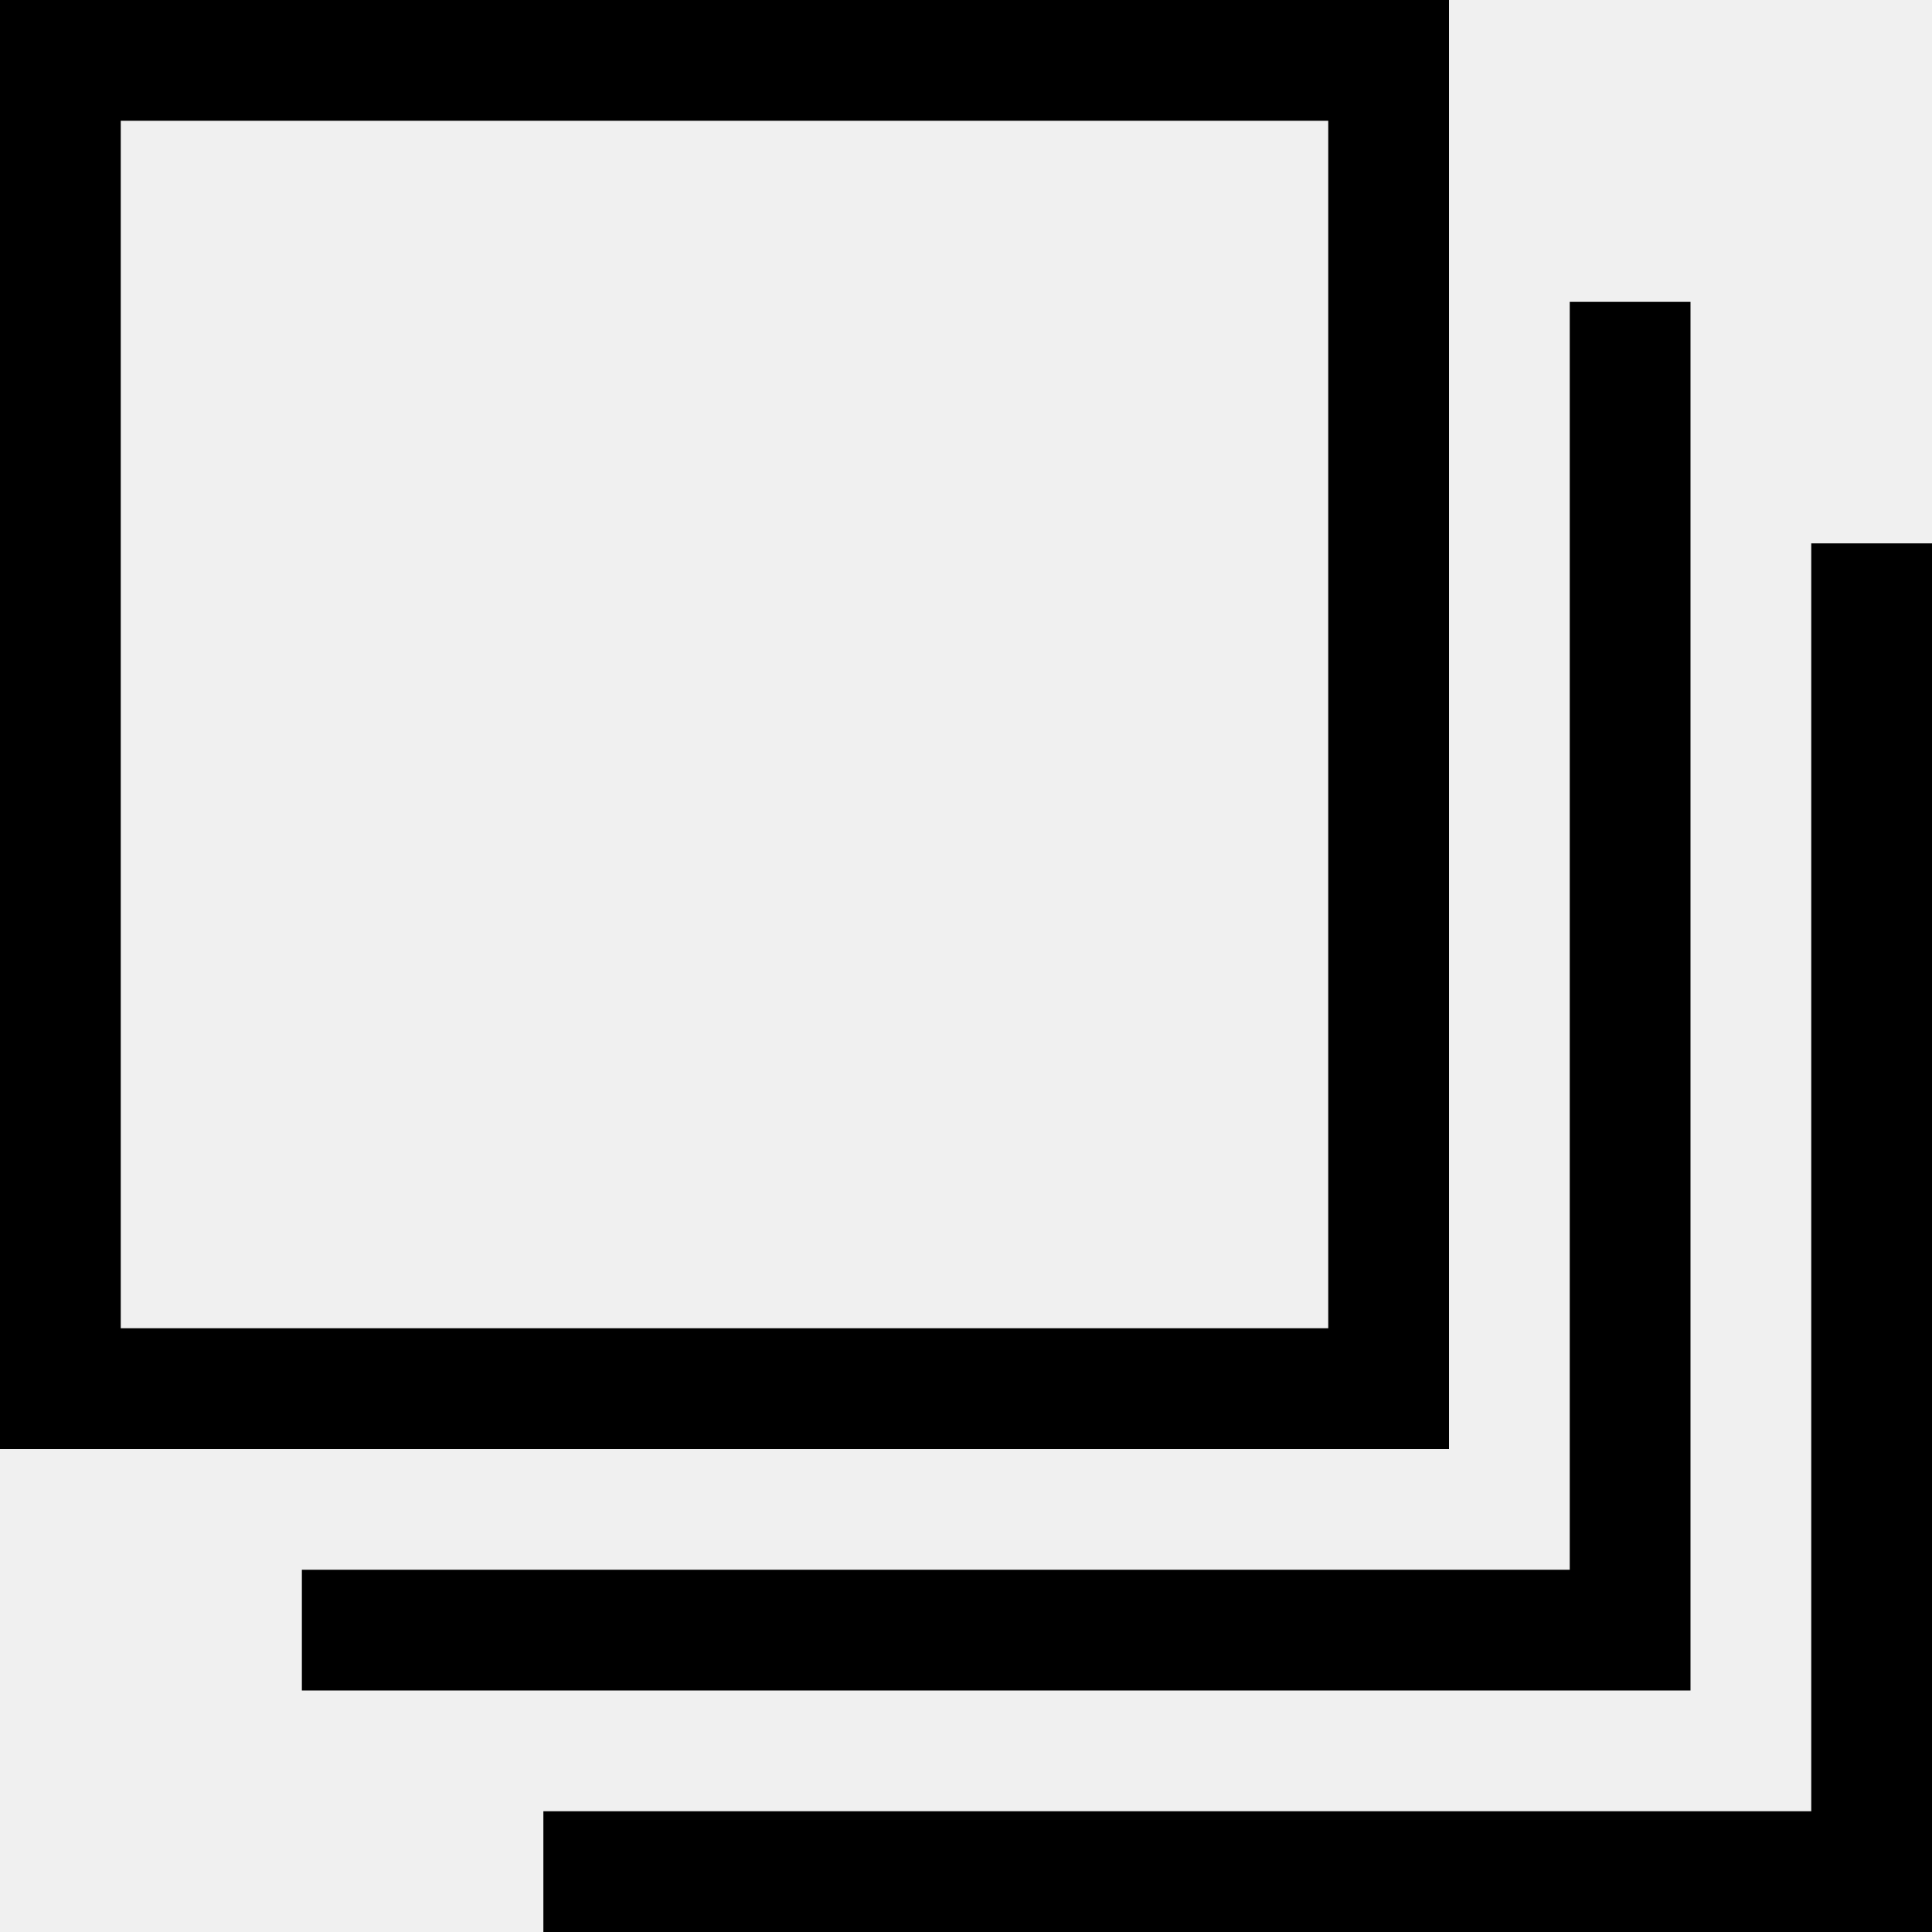
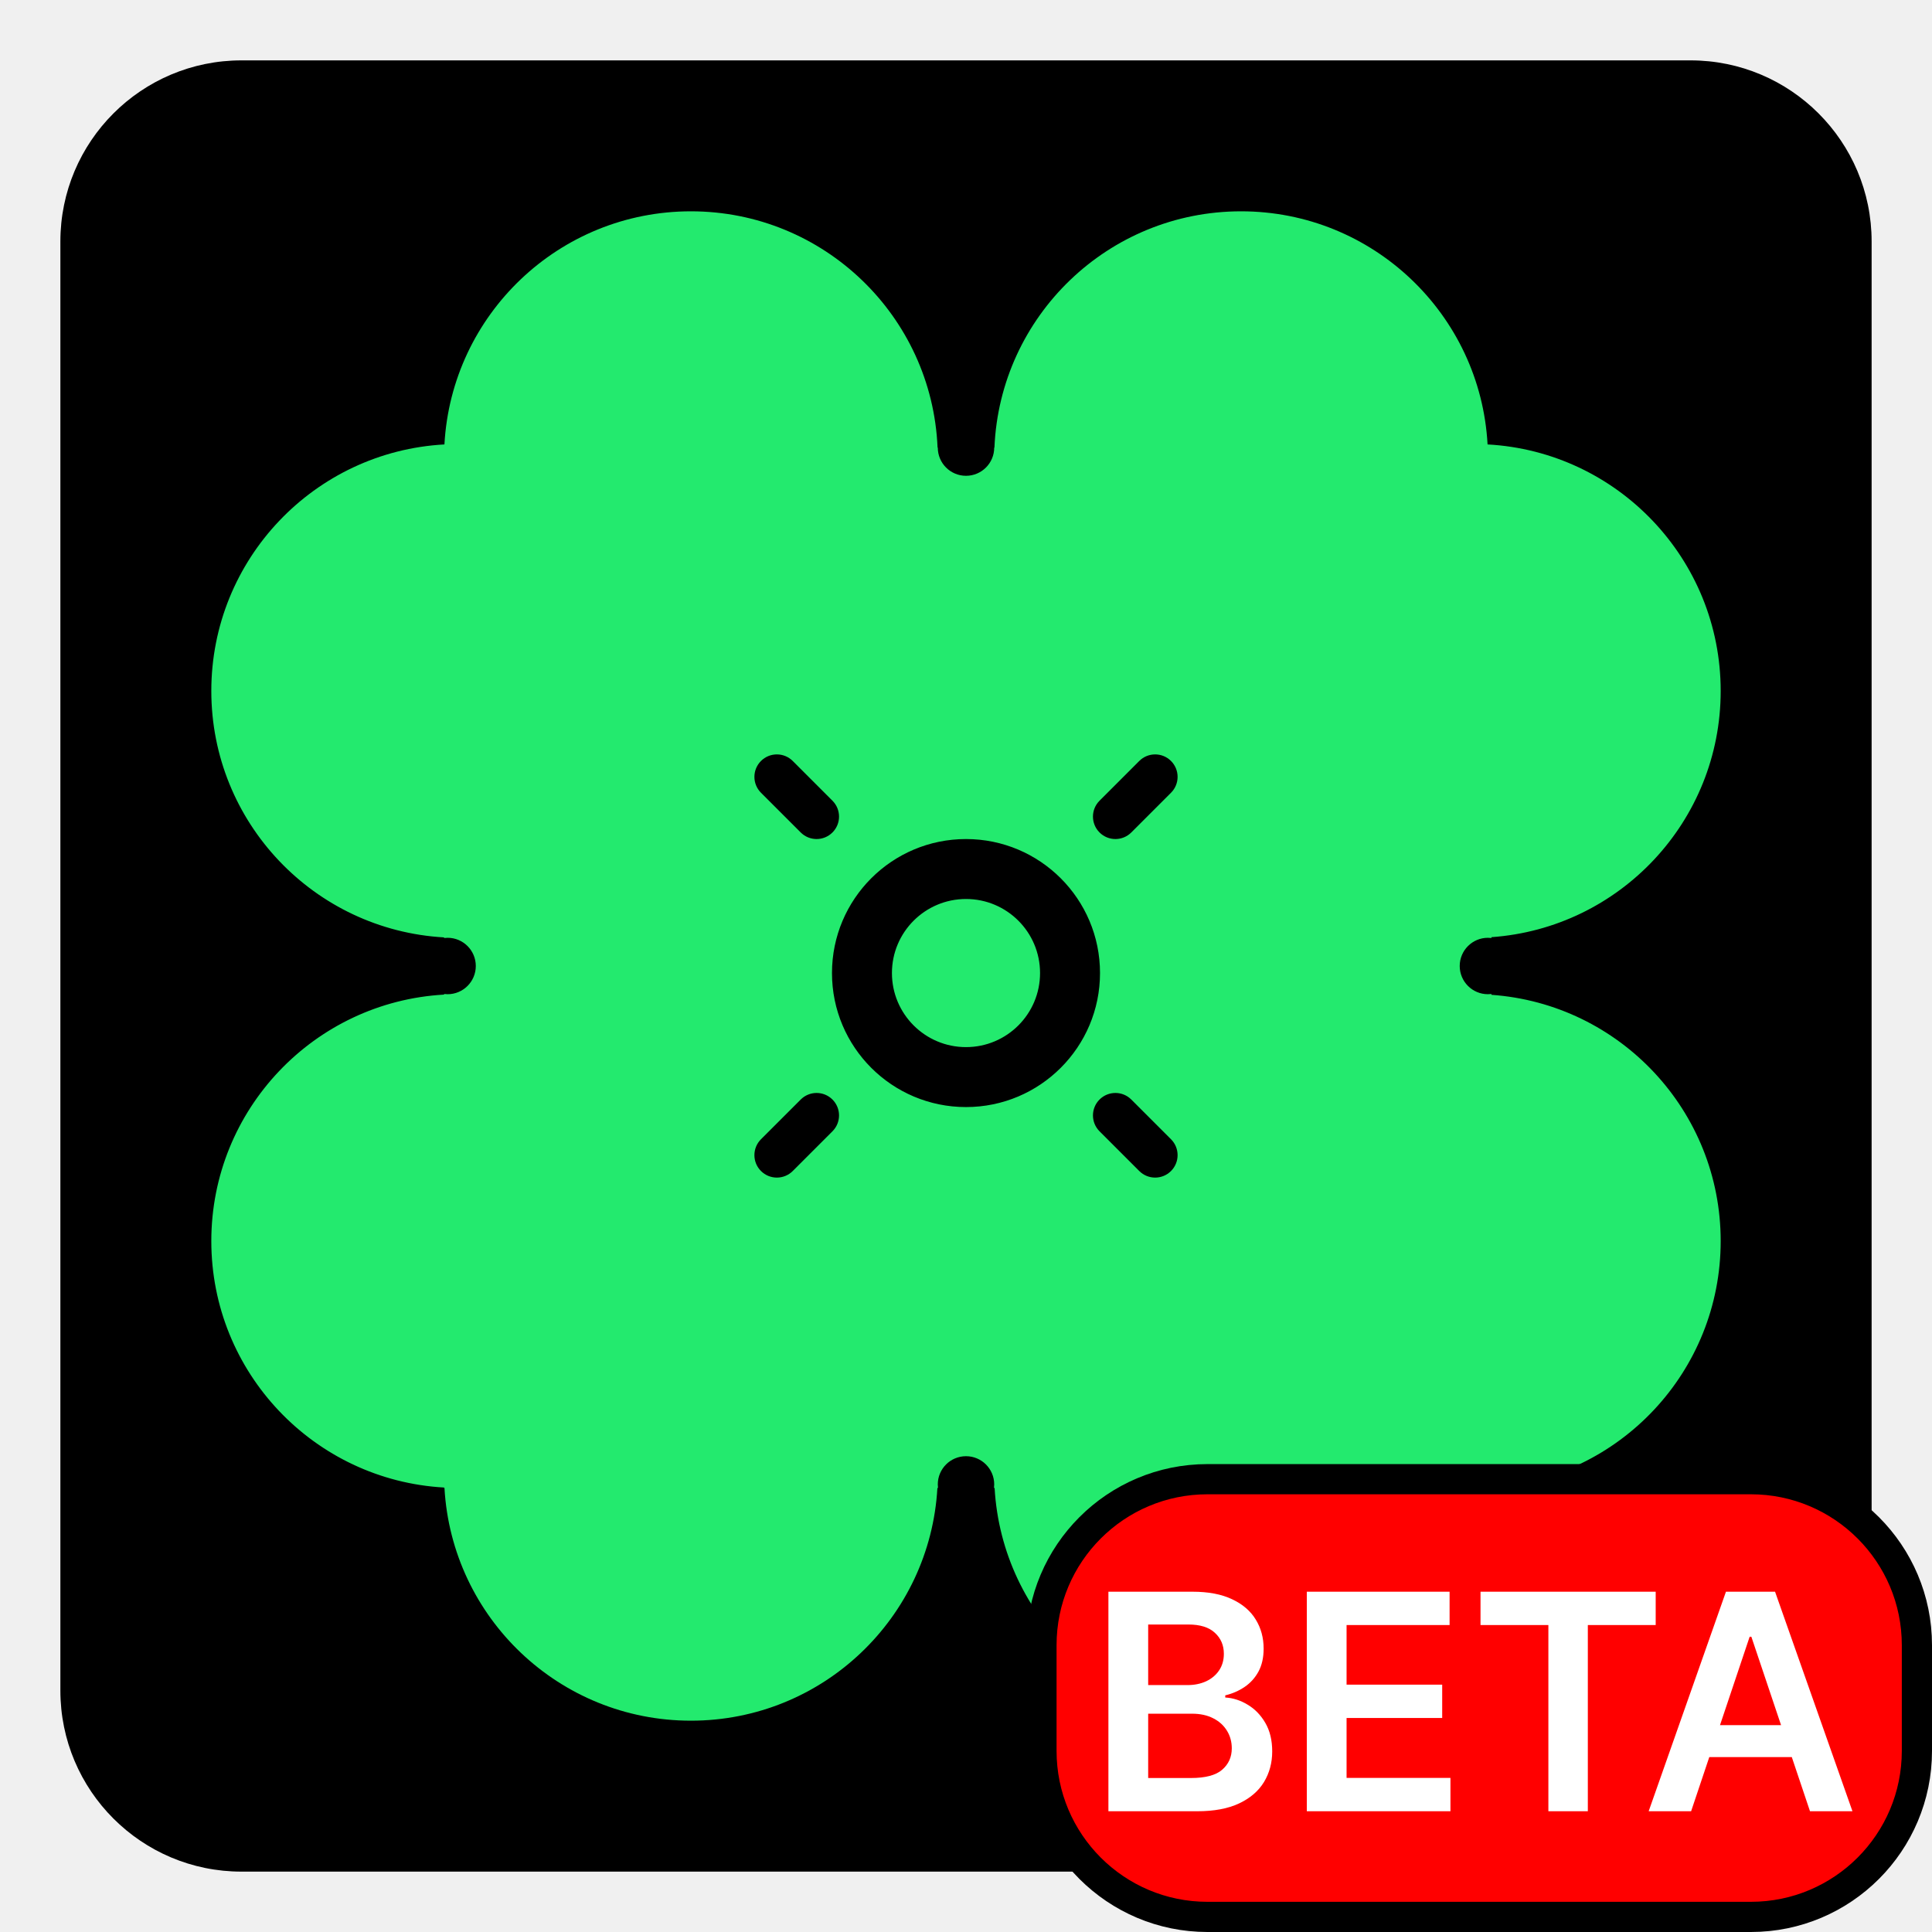
- <svg xmlns="http://www.w3.org/2000/svg" width="32" height="32" viewBox="0 0 32 32" fill="none">
-   <path d="M27 5V27H5M31 9V31H9M1 1H23V23H1V1Z" stroke="black" stroke-width="2" />
+ <svg xmlns="http://www.w3.org/2000/svg" width="128" height="128" viewBox="0 0 128 128" fill="none">
+   <rect x="4" y="4" width="120" height="120" rx="12" fill="black" />
+   <path fill-rule="evenodd" clip-rule="evenodd" d="M62.116 29.654C61.749 20.947 54.574 14 45.776 14C37.048 14 29.917 20.836 29.445 29.445C20.836 29.917 14 37.048 14 45.776C14 54.495 20.823 61.62 29.421 62.105V62.145C29.497 62.136 29.575 62.131 29.654 62.131C30.686 62.131 31.523 62.968 31.523 64C31.523 65.032 30.686 65.869 29.654 65.869C29.575 65.869 29.497 65.864 29.421 65.855V65.895C20.823 66.38 14 73.505 14 82.224C14 90.943 20.823 98.069 29.421 98.553V98.579H29.447C29.931 107.177 37.057 114 45.776 114C54.495 114 61.62 107.177 62.105 98.579H62.145C62.136 98.503 62.131 98.425 62.131 98.346C62.131 97.314 62.968 96.477 64 96.477C65.032 96.477 65.869 97.314 65.869 98.346C65.869 98.425 65.864 98.503 65.855 98.579H65.895C66.38 107.177 73.505 114 82.224 114C90.943 114 98.069 107.177 98.553 98.579H98.813V98.538C107.301 97.939 114 90.864 114 82.224C114 73.584 107.301 66.509 98.813 65.91V65.855C98.737 65.864 98.659 65.869 98.579 65.869C97.547 65.869 96.71 65.032 96.71 64C96.71 62.968 97.547 62.131 98.579 62.131C98.659 62.131 98.737 62.136 98.813 62.145V62.09C107.301 61.491 114 54.416 114 45.776C114 37.048 107.164 29.917 98.555 29.445C98.083 20.836 90.952 14 82.224 14C73.426 14 66.251 20.947 65.884 29.654H65.869C65.869 30.686 65.032 31.523 64 31.523C62.968 31.523 62.131 30.686 62.131 29.654H62.116ZM72.879 64.467C72.879 69.371 68.903 73.346 64 73.346C59.096 73.346 55.121 69.371 55.121 64.467C55.121 59.564 59.096 55.589 64 55.589C68.903 55.589 72.879 59.564 72.879 64.467ZM68.906 64.467C68.906 67.177 66.71 69.374 64 69.374C61.29 69.374 59.093 67.177 59.093 64.467C59.093 61.758 61.29 59.561 64 59.561C66.71 59.561 68.906 61.758 68.906 64.467ZM52.521 50.417C51.94 49.836 50.998 49.836 50.417 50.417C49.836 50.998 49.836 51.94 50.417 52.521L53.05 55.153C53.63 55.734 54.572 55.734 55.153 55.153C55.734 54.572 55.734 53.63 55.153 53.05L52.521 50.417ZM75.479 50.417C76.06 49.836 77.002 49.836 77.583 50.417C78.164 50.998 78.164 51.94 77.583 52.521L74.951 55.153C74.37 55.734 73.428 55.734 72.847 55.153C72.266 54.572 72.266 53.63 72.847 53.05L75.479 50.417ZM50.417 77.583C50.998 78.164 51.94 78.164 52.521 77.583L55.153 74.951C55.734 74.37 55.734 73.428 55.153 72.847C54.572 72.266 53.63 72.266 53.05 72.847L50.417 75.479C49.836 76.06 49.836 77.002 50.417 77.583ZM75.479 77.583C76.06 78.164 77.002 78.164 77.583 77.583C78.164 77.002 78.164 76.06 77.583 75.479L74.951 72.847C74.37 72.266 73.428 72.266 72.847 72.847C72.266 73.428 72.266 74.37 72.847 74.951L75.479 77.583Z" fill="#23EA6E" />
+   <rect x="69" y="98" width="58" height="29" rx="11" fill="#FF0000" />
+   <rect x="69" y="98" width="58" height="29" rx="11" stroke="black" stroke-width="2" />
+   <path d="M73.435 120V105.455H79.003C80.054 105.455 80.928 105.62 81.624 105.952C82.324 106.278 82.847 106.726 83.193 107.294C83.544 107.862 83.719 108.506 83.719 109.226C83.719 109.818 83.605 110.324 83.378 110.746C83.151 111.162 82.845 111.501 82.462 111.761C82.078 112.022 81.65 112.209 81.176 112.322V112.464C81.692 112.493 82.187 112.652 82.66 112.94C83.139 113.224 83.529 113.627 83.832 114.148C84.135 114.669 84.287 115.298 84.287 116.037C84.287 116.79 84.105 117.467 83.74 118.068C83.376 118.665 82.826 119.136 82.092 119.482C81.358 119.827 80.435 120 79.322 120H73.435ZM76.07 117.798H78.903C79.86 117.798 80.549 117.616 80.97 117.251C81.396 116.882 81.609 116.409 81.609 115.831C81.609 115.4 81.503 115.012 81.29 114.666C81.077 114.316 80.774 114.041 80.381 113.842C79.988 113.639 79.519 113.537 78.974 113.537H76.07V117.798ZM76.07 111.641H78.676C79.131 111.641 79.54 111.558 79.905 111.392C80.269 111.222 80.556 110.982 80.764 110.675C80.977 110.362 81.084 109.993 81.084 109.567C81.084 109.003 80.885 108.539 80.487 108.175C80.094 107.81 79.51 107.628 78.733 107.628H76.07V111.641ZM86.579 120V105.455H96.039V107.663H89.214V111.612H95.549V113.821H89.214V117.791H96.096V120H86.579ZM98.088 107.663V105.455H109.694V107.663H105.198V120H102.584V107.663H98.088ZM112.041 120H109.228L114.349 105.455H117.602L122.73 120H119.917L116.032 108.438H115.919L112.041 120ZM112.133 114.297H119.804V116.413H112.133V114.297Z" fill="white" />
</svg>
